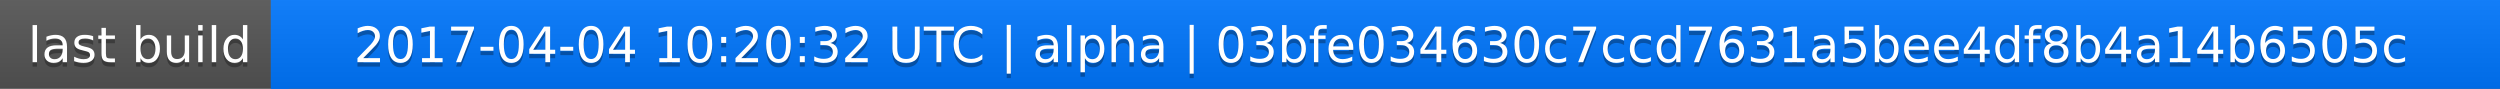
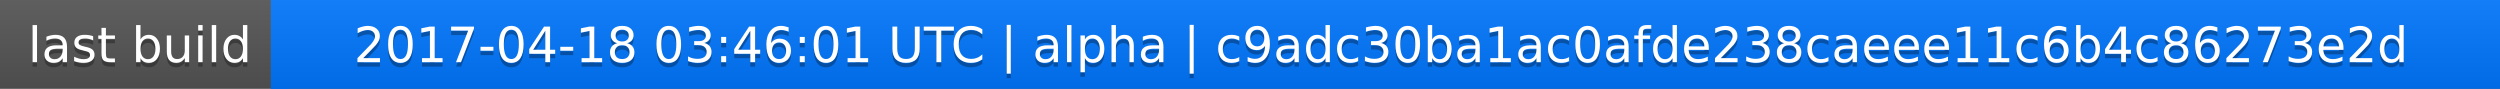
<svg xmlns="http://www.w3.org/2000/svg" width="563" height="20">
  <linearGradient id="a" x2="0" y2="100%">
    <stop offset="0" stop-color="#bbb" stop-opacity=".1" />
    <stop offset="1" stop-opacity=".1" />
  </linearGradient>
  <rect rx="0" width="563" height="20" fill="#555" />
  <rect rx="0" x="61" width="502" height="20" fill="#07f" />
  <path fill="#07f" d="M61 0h4v20h-4z" />
  <rect rx="0" width="563" height="20" fill="url(#a)" />
  <g fill="#fff" text-anchor="middle" font-family="DejaVu Sans,Verdana,Geneva,sans-serif" font-size="11">
    <text x="31.5" y="15" fill="#010101" fill-opacity=".3">last build</text>
    <text x="31.5" y="14">last build</text>
-     <text x="311" y="15" fill="#010101" fill-opacity=".3">2017-04-04 10:20:32 UTC | alpha | 03bfe034630c7ccd7631a5bee4df8b4a14b6505c</text>
-     <text x="311" y="14">2017-04-04 10:20:32 UTC | alpha | 03bfe034630c7ccd7631a5bee4df8b4a14b6505c</text>
+     <text x="311" y="15" fill="#010101" fill-opacity=".3">2017-04-18 03:46:01 UTC | alpha | c9adc30ba1ac0afde238caeee11c6b4c86273e2d</text>
+     <text x="311" y="14">2017-04-18 03:46:01 UTC | alpha | c9adc30ba1ac0afde238caeee11c6b4c86273e2d</text>
  </g>
</svg>
